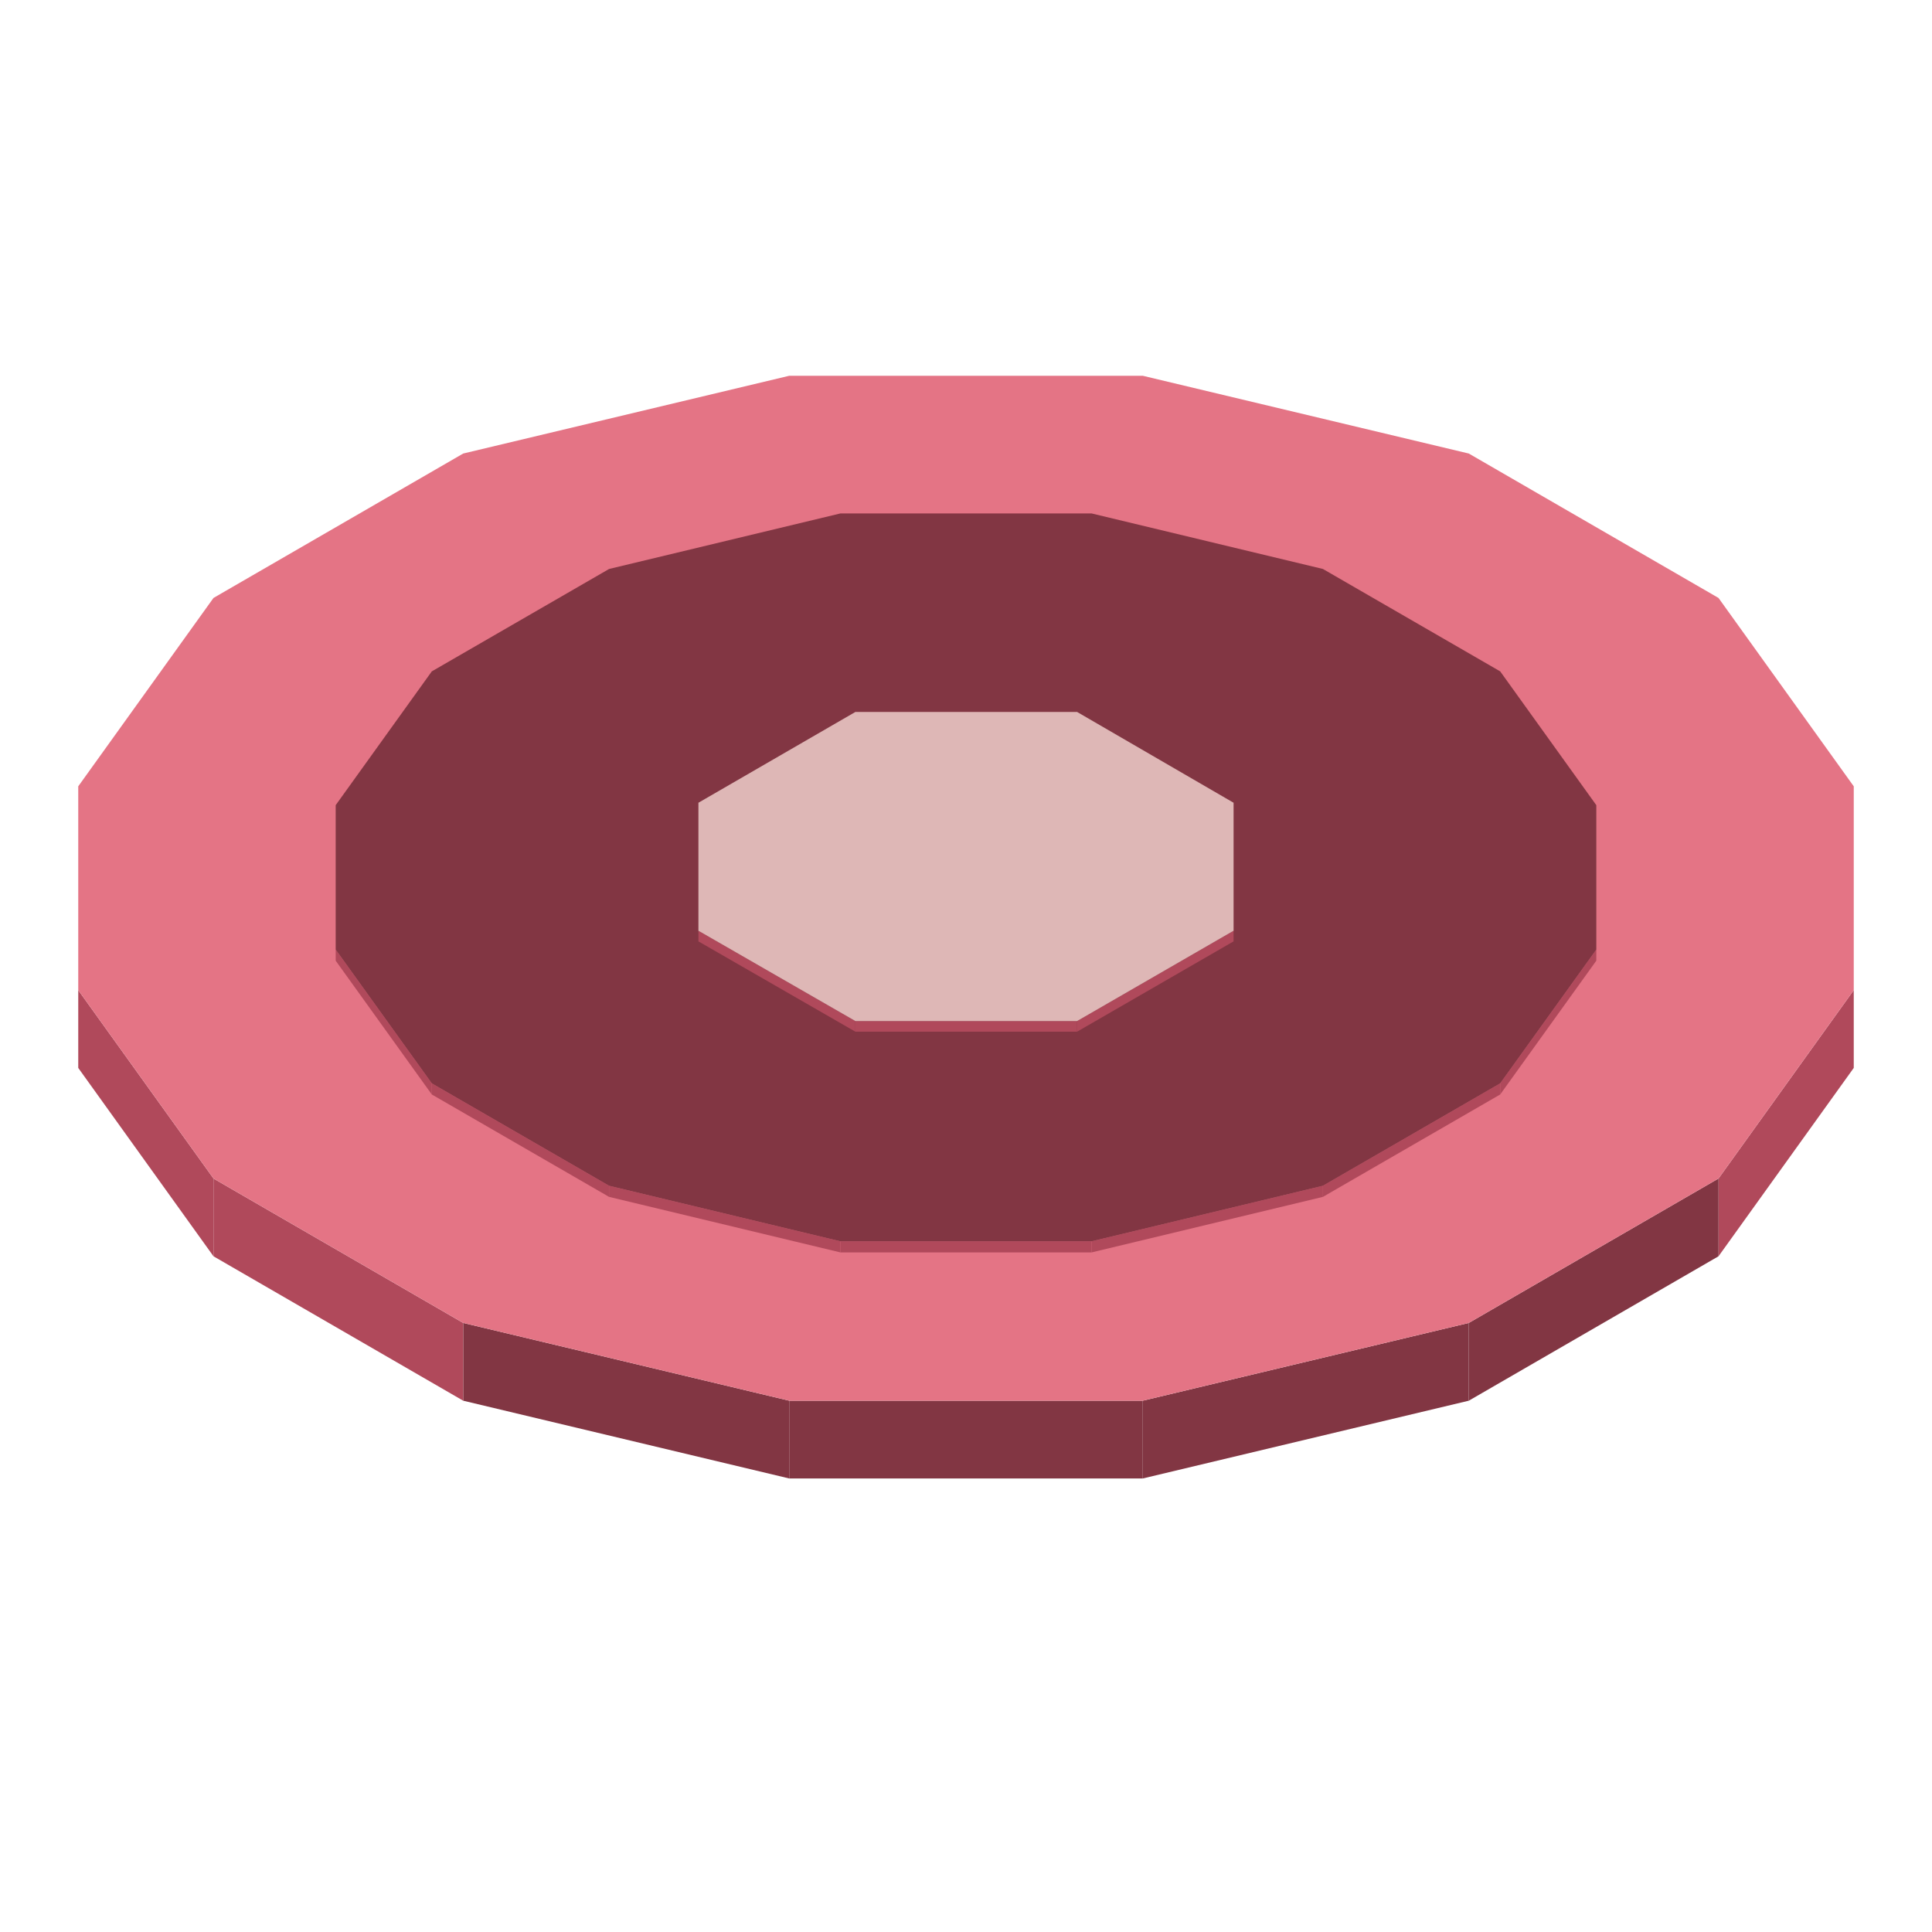
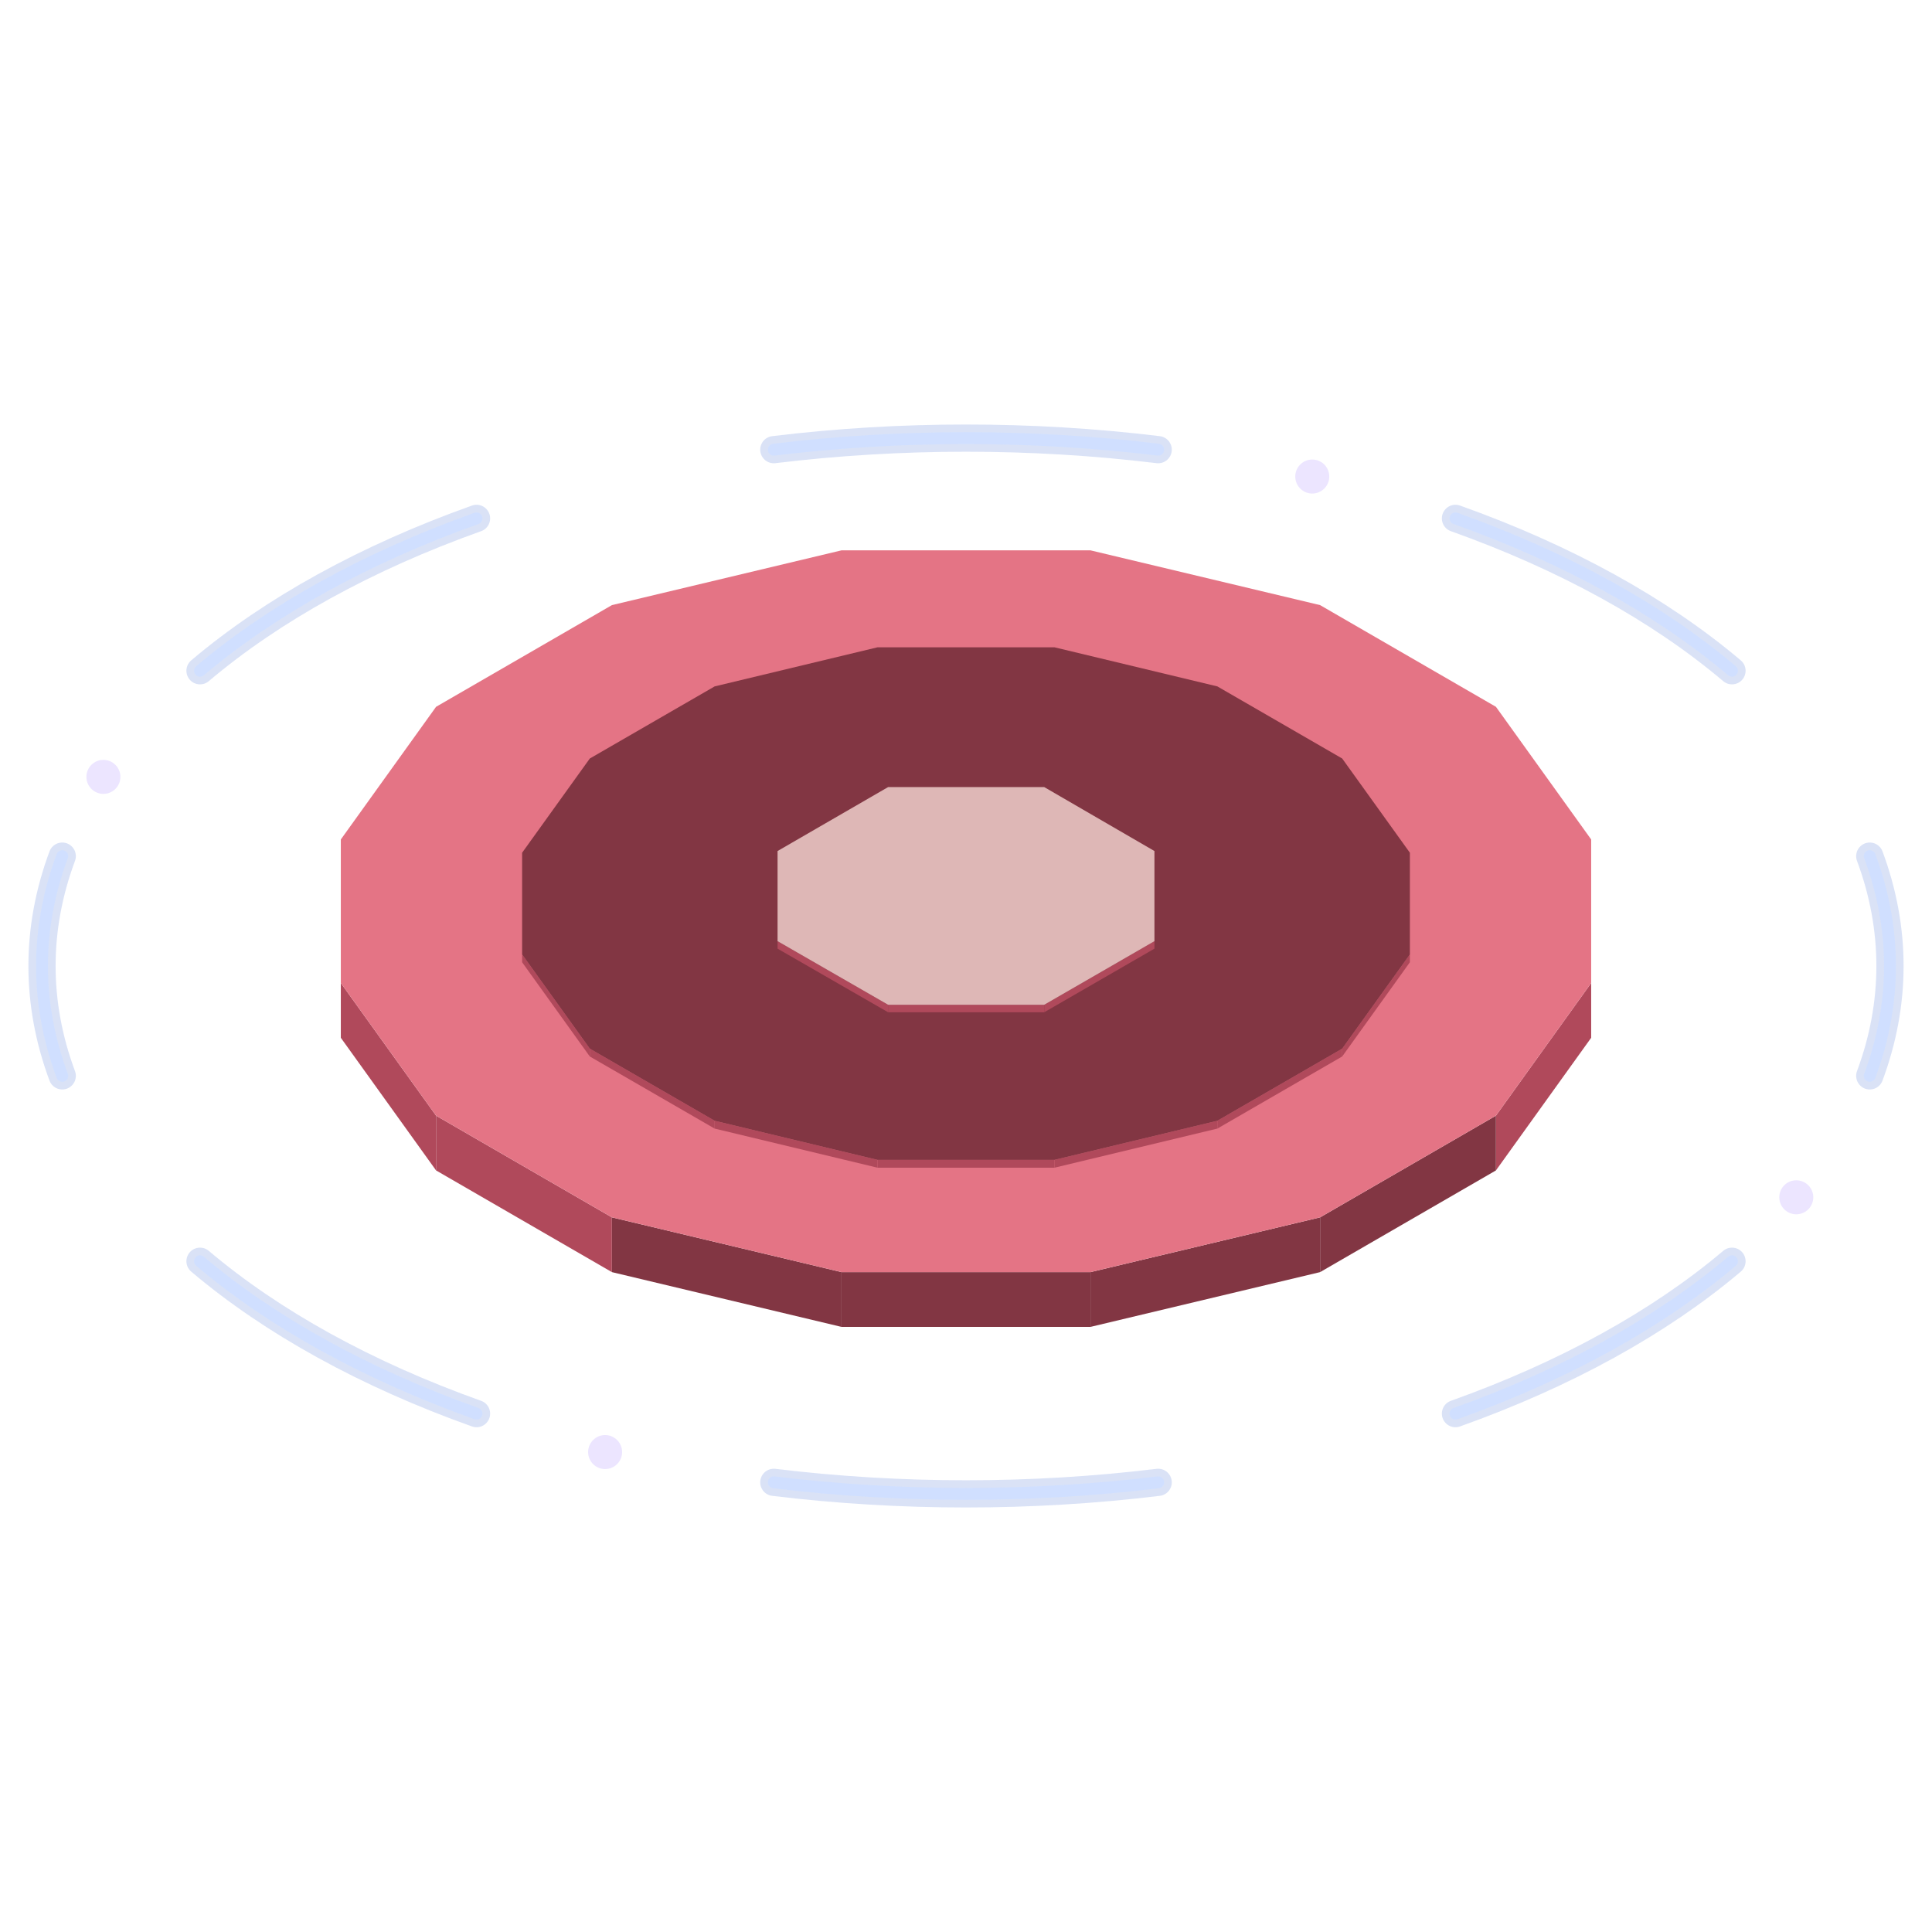
- <svg xmlns="http://www.w3.org/2000/svg" width="175" height="175" viewBox="0 0 400 400">
-   <polygon fill="#b0495b" points="355.8,244 383.8,205 383.8,221.1 355.8,260.1" />
-   <polygon fill="#823643" points="304.1,273.9 355.8,244 355.8,260.1 304.1,290" />
-   <polygon fill="#823643" points="236.6,290 304.1,273.9 304.1,290 236.6,306.1" />
-   <polygon fill="#823643" points="163.4,290 236.6,290 236.6,306.1 163.4,306.1" />
-   <polygon fill="#823643" points="95.9,273.9 163.4,290 163.4,306.1 95.9,290" />
-   <polygon fill="#b0495b" points="44.2,244 95.9,273.9 95.9,290 44.2,260.1" />
-   <polygon fill="#b0495b" points="16.2,205 44.2,244 44.2,260.1 16.2,221.1" />
-   <polygon fill="#e47485" points="383.8,162.8 383.8,205 355.8,244 304.1,273.9 236.6,290 163.4,290 95.9,273.9 44.2,244 16.2,205 16.2,162.8 44.2,123.8 95.9,93.9 163.4,77.8 236.6,77.8 304.1,93.9 355.8,123.8" />
-   <polygon fill="#f0bd68" points="203.8,175.6 204.3,177.4 203,179 200.5,180.2 197.4,180.4 194.5,179.7 192.6,178.3 192.2,176.4 193.4,174.8 195.9,173.7 199,173.4 201.9,174.1" />
-   <polygon fill="#181425" points="197,192.9 185.6,190.2 178.3,184.6 172.9,177.1 174.1,170.9 187.4,168.9 186.1,172.8 185.1,176.4 189.2,182 192.7,184.8 198.5,186.2 204.5,185.7 209.4,183.6 211.8,180.3 210.8,176.8 206.8,171.2 201.7,169 196.1,166.9 207.9,162.9 216.3,166.7 221.7,174.2 223.3,181.2 218.7,187.7 209,191.9" />
-   <polygon fill="#b0495b" points="310.6,224.3 330.5,196.6 330.5,198.9 310.6,226.6" />
-   <polygon fill="#b0495b" points="273.9,245.5 310.6,224.3 310.6,226.6 273.9,247.8" />
-   <polygon fill="#b0495b" points="226,257 273.9,245.5 273.9,247.8 226,259.3" />
-   <polygon fill="#b0495b" points="174,257 226,257 226,259.3 174,259.3" />
-   <polygon fill="#b0495b" points="126.1,245.5 174,257 174,259.3 126.1,247.8" />
-   <polygon fill="#b0495b" points="89.4,224.3 126.1,245.5 126.1,247.8 89.4,226.6" />
-   <polygon fill="#b0495b" points="69.5,196.6 89.4,224.3 89.4,226.6 69.5,198.9" />
-   <polygon fill="#823643" points="330.5,166.7 330.5,196.6 310.6,224.3 273.9,245.5 226,257 174,257 126.1,245.5 89.4,224.3 69.5,196.6 69.5,166.7 89.4,139 126.1,117.8 174,106.3 226,106.3 273.9,117.8 310.6,139" />
-   <polygon fill="#b0495b" points="223,211.4 255.4,192.7 255.4,194.9 223,213.6" />
-   <polygon fill="#b0495b" points="177.1,211.4 223,211.4 223,213.6 177.1,213.6" />
-   <polygon fill="#b0495b" points="144.6,192.7 177.1,211.4 177.1,213.6 144.6,194.9" />
-   <polygon fill="#deb7b6" points="255.4,166.2 255.4,192.7 223,211.4 177.1,211.4 144.6,192.7 144.6,166.2 177.1,147.4 223,147.4" />
+ <svg xmlns="http://www.w3.org/2000/svg" width="248.5" height="248.5" viewBox="0 0 568 568">
+   <g opacity="0.46">
+     <path d="M549.7 251.7A271.6 155.2 0 0 1 549.7 316.3M509.2 370.8A271.6 155.2 0 0 1 427.9 415.6M340.5 435.8A271.6 155.2 0 0 1 227.5 435.8M140.1 415.6A271.6 155.2 0 0 1 58.8 370.8M18.3 316.3A271.6 155.2 0 0 1 18.3 251.7M58.8 197.2A271.6 155.2 0 0 1 140.1 152.4M227.5 132.2A271.6 155.2 0 0 1 340.5 132.2M427.9 152.4A271.6 155.2 0 0 1 509.2 197.2" fill="none" stroke="#4c74d6" stroke-width="8" stroke-opacity="0.45" stroke-linecap="round" />
+     <path d="M549.7 251.7A271.6 155.2 0 0 1 549.7 316.3M509.2 370.8A271.6 155.2 0 0 1 427.9 415.6M340.5 435.8A271.6 155.2 0 0 1 227.5 435.8M140.1 415.6A271.6 155.2 0 0 1 58.8 370.8M18.3 316.3A271.6 155.2 0 0 1 18.3 251.7M58.8 197.2A271.6 155.2 0 0 1 140.1 152.4M227.5 132.2A271.6 155.2 0 0 1 340.5 132.2M427.9 152.4A271.6 155.2 0 0 1 509.2 197.2" fill="none" stroke="#99baff" stroke-width="3.5" stroke-linecap="round" />
+     <g fill="#d6c7ff">
+       <circle cx="528.1" cy="352" r="5" />
+       <circle cx="177.9" cy="426.9" r="5" />
+       <circle cx="30.4" cy="228.4" r="5" />
+       <circle cx="385.8" cy="140.1" r="5" />
+     </g>
+   </g>
+   <g transform="translate(84 84)">
+     <polygon fill="#b0495b" points="355.8,244 383.8,205 383.8,221.1 355.8,260.1" />
+     <polygon fill="#823643" points="304.1,273.9 355.8,244 355.8,260.1 304.1,290" />
+     <polygon fill="#823643" points="236.6,290 304.1,273.9 304.1,290 236.6,306.1" />
+     <polygon fill="#823643" points="163.4,290 236.6,290 236.6,306.1 163.4,306.1" />
+     <polygon fill="#823643" points="95.9,273.9 163.4,290 163.4,306.1 95.9,290" />
+     <polygon fill="#b0495b" points="44.2,244 95.9,273.9 95.9,290 44.2,260.1" />
+     <polygon fill="#b0495b" points="16.2,205 44.2,244 44.2,260.1 16.2,221.1" />
+     <polygon fill="#e47485" points="383.8,162.8 383.8,205 355.8,244 304.1,273.9 236.6,290 163.4,290 95.9,273.9 44.2,244 16.2,205 16.2,162.8 44.2,123.8 95.9,93.9 163.4,77.8 236.6,77.8 304.1,93.9 355.8,123.8" />
+     <polygon fill="#f0bd68" points="203.8,175.6 204.3,177.4 203,179 200.5,180.2 197.4,180.4 194.5,179.7 192.6,178.3 192.2,176.4 193.4,174.8 195.9,173.7 199,173.4 201.9,174.1" />
+     <polygon fill="#181425" points="197,192.9 185.6,190.2 178.3,184.6 172.9,177.1 174.1,170.9 187.4,168.9 186.1,172.8 185.1,176.4 189.2,182 192.7,184.8 198.5,186.2 204.5,185.7 209.4,183.6 211.8,180.3 210.8,176.8 206.8,171.2 201.7,169 196.1,166.9 207.9,162.9 216.3,166.7 221.7,174.2 223.3,181.2 218.7,187.7 209,191.9" />
+     <polygon fill="#b0495b" points="310.6,224.3 330.5,196.6 330.5,198.9 310.6,226.6" />
+     <polygon fill="#b0495b" points="273.9,245.5 310.6,224.3 310.6,226.6 273.9,247.8" />
+     <polygon fill="#b0495b" points="226,257 273.9,245.5 273.9,247.8 226,259.3" />
+     <polygon fill="#b0495b" points="174,257 226,257 226,259.3 174,259.3" />
+     <polygon fill="#b0495b" points="126.1,245.5 174,257 174,259.3 126.1,247.8" />
+     <polygon fill="#b0495b" points="89.4,224.3 126.1,245.5 126.1,247.8 89.4,226.6" />
+     <polygon fill="#b0495b" points="69.5,196.6 89.4,224.3 89.4,226.6 69.5,198.9" />
+     <polygon fill="#823643" points="330.5,166.7 330.5,196.6 310.6,224.3 273.9,245.5 226,257 174,257 126.1,245.5 89.4,224.3 69.5,196.6 69.5,166.7 89.4,139 126.1,117.8 174,106.3 226,106.3 273.9,117.8 310.6,139" />
+     <polygon fill="#b0495b" points="223,211.4 255.4,192.7 255.4,194.9 223,213.6" />
+     <polygon fill="#b0495b" points="177.1,211.4 223,211.4 223,213.6 177.1,213.6" />
+     <polygon fill="#b0495b" points="144.6,192.7 177.1,211.4 177.1,213.6 144.6,194.9" />
+     <polygon fill="#deb7b6" points="255.4,166.2 255.4,192.7 223,211.4 177.1,211.4 144.6,192.7 144.6,166.2 177.1,147.4 223,147.4" />
+   </g>
</svg>
